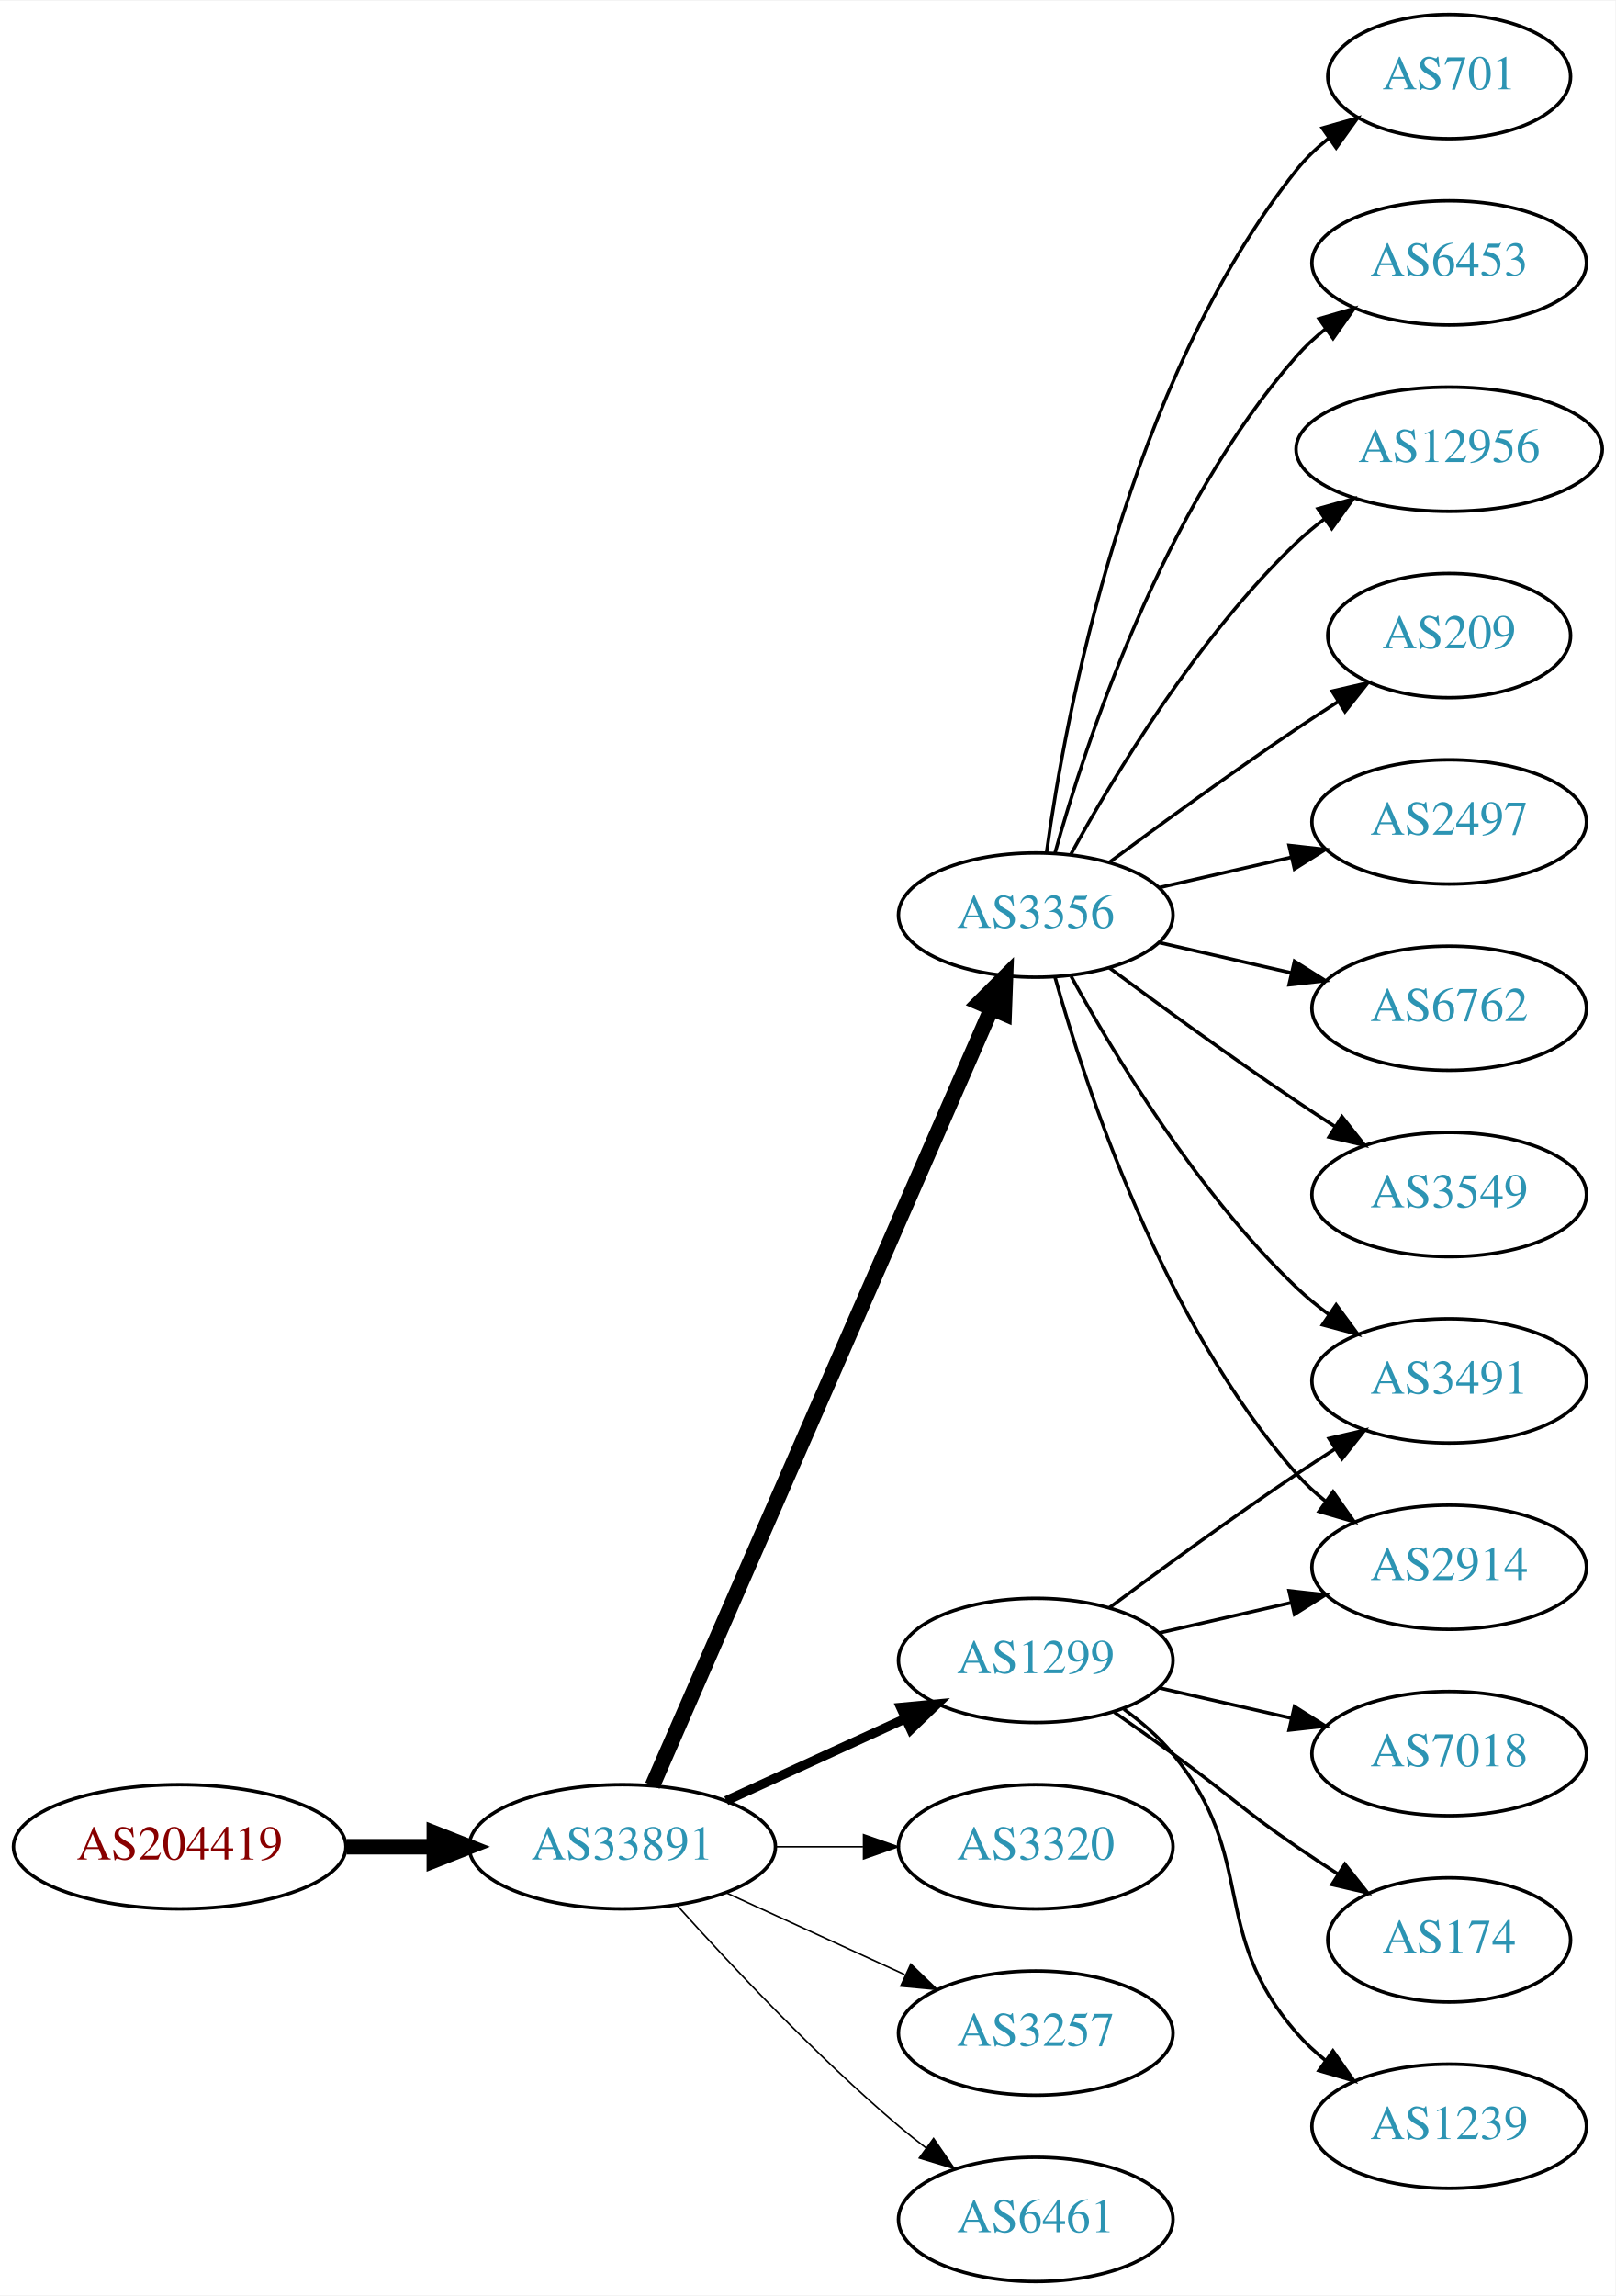
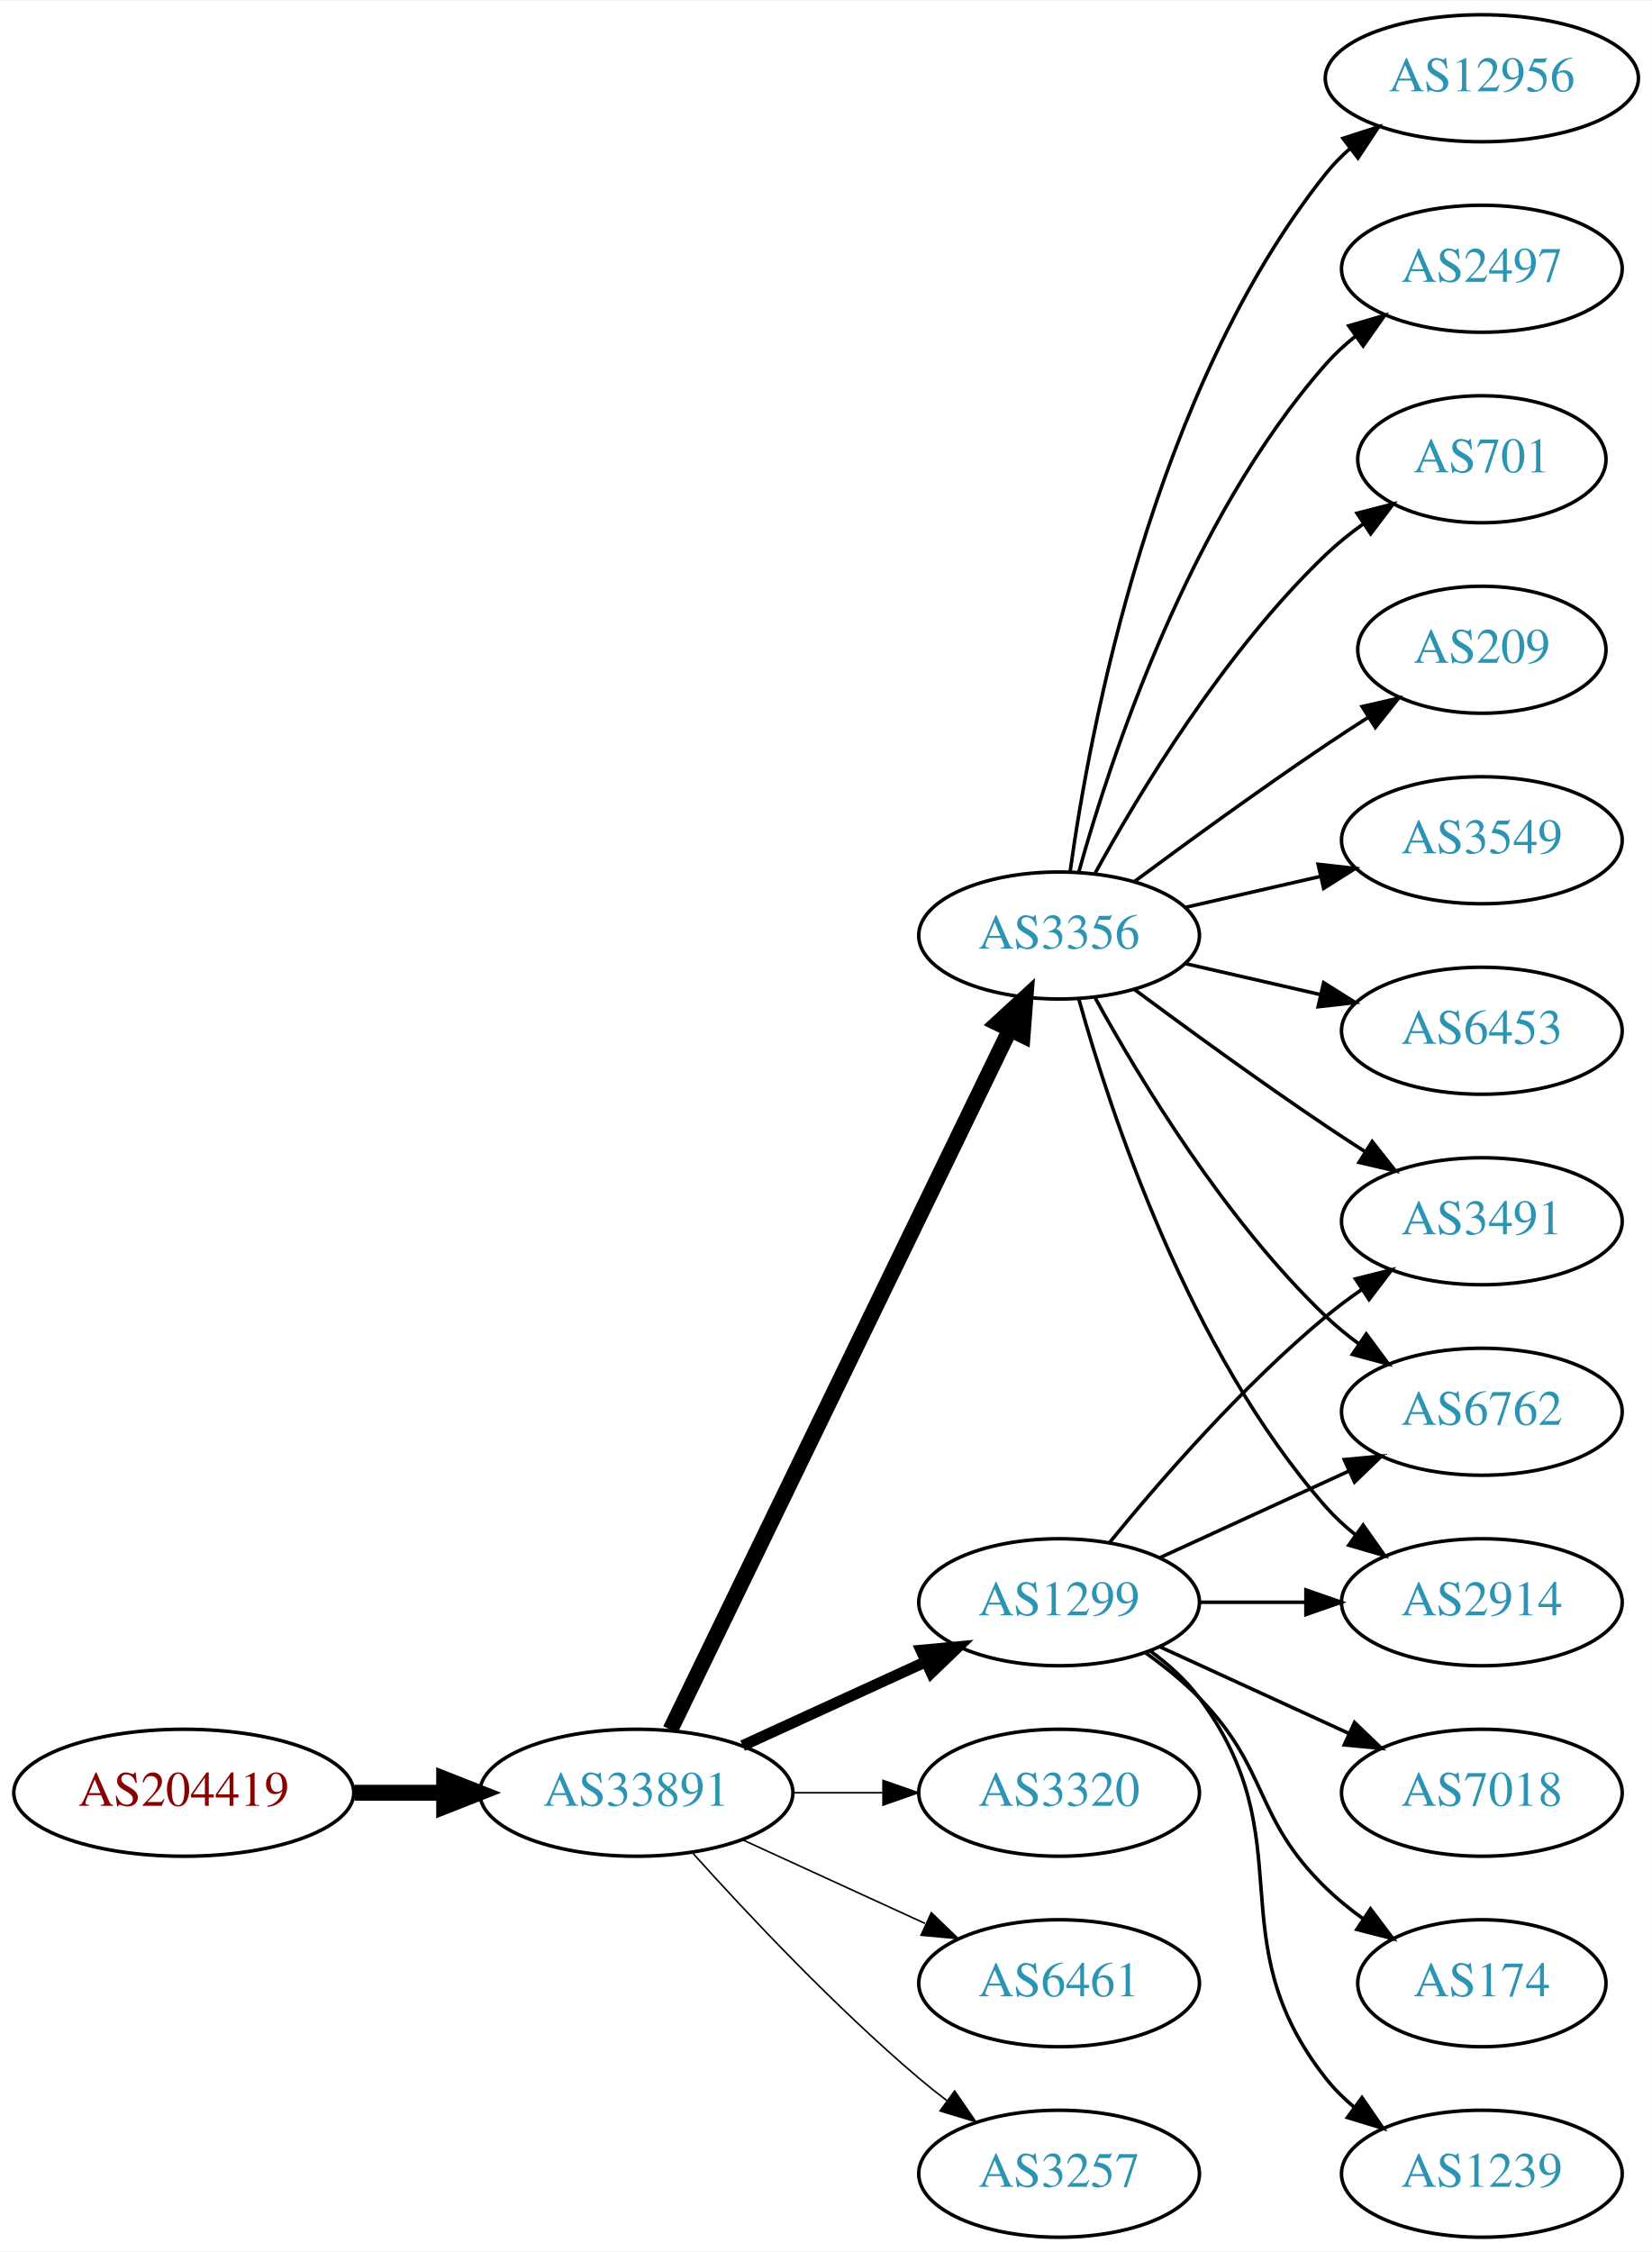
- <svg xmlns="http://www.w3.org/2000/svg" xmlns:xlink="http://www.w3.org/1999/xlink" width="468pt" height="665pt" viewBox="0.00 0.00 468.27 665.00">
-   <g id="graph0" class="graph" transform="scale(1 1) rotate(0) translate(4 661)">
-     <polygon fill="white" stroke="none" points="-4,4 -4,-661 464.269,-661 464.269,4 -4,4" />
+ <svg xmlns="http://www.w3.org/2000/svg" xmlns:xlink="http://www.w3.org/1999/xlink" width="468pt" height="638pt" viewBox="0.00 0.00 468.27 638.00">
+   <g id="graph0" class="graph" transform="scale(1 1) rotate(0) translate(4 634)">
+     <polygon fill="white" stroke="none" points="-4,4 -4,-634 464.269,-634 464.269,4 -4,4" />
    <g id="node1" class="node">
      <g id="a_node1">
        <a xlink:href="/asn/204419" xlink:title="AS204419 ~ ITNS GmbH [AT]">
          <ellipse fill="#ffffff" stroke="black" cx="48.096" cy="-126" rx="48.192" ry="18" />
          <text text-anchor="middle" x="48.096" y="-122.3" font-family="Times,serif" font-size="14.00" fill="#880000">AS204419</text>
        </a>
      </g>
    </g>
    <g id="node2" class="node">
      <g id="a_node2">
        <a xlink:href="/asn/33891" xlink:title="AS33891 ~ CORE-BACKBONE GMBH GLOBAL NETWORK [DE]">
          <ellipse fill="#ffffff" stroke="black" cx="176.388" cy="-126" rx="44.393" ry="18" />
          <text text-anchor="middle" x="176.388" y="-122.3" font-family="Times,serif" font-size="14.00" fill="#2c94b3">AS33891</text>
        </a>
      </g>
    </g>
    <g id="edge1" class="edge">
      <path fill="none" stroke="black" stroke-width="4.5" d="M96.481,-126C104.742,-126 113.386,-126 121.799,-126" />
      <polygon fill="black" stroke="black" stroke-width="4.5" points="121.904,-129.938 131.904,-126 121.904,-122.063 121.904,-129.938" />
    </g>
    <g id="node3" class="node">
      <g id="a_node3">
-         <a xlink:href="/asn/3356" xlink:title="AS3356 ~ Level 3 Parent, LLC [US]">
-           <ellipse fill="#ffffff" stroke="black" cx="296.23" cy="-396" rx="39.794" ry="18" />
-           <text text-anchor="middle" x="296.23" y="-392.3" font-family="Times,serif" font-size="14.00" fill="#2c94b3">AS3356</text>
-         </a>
-       </g>
-     </g>
-     <g id="edge2" class="edge">
-       <path fill="none" stroke="black" stroke-width="4.5" d="M185.12,-143.715C205.221,-189.771 259.229,-313.514 283.332,-368.739" />
-       <polygon fill="black" stroke="black" stroke-width="4.5" points="279.861,-370.629 287.47,-378.219 287.078,-367.479 279.861,-370.629" />
-     </g>
-     <g id="node4" class="node">
-       <g id="a_node4">
        <a xlink:href="/asn/1299" xlink:title="AS1299 ~ Telia Carrier [EU]">
          <ellipse fill="#ffffff" stroke="black" cx="296.23" cy="-180" rx="39.794" ry="18" />
          <text text-anchor="middle" x="296.23" y="-176.3" font-family="Times,serif" font-size="14.00" fill="#2c94b3">AS1299</text>
        </a>
      </g>
    </g>
+     <g id="edge2" class="edge">
+       <path fill="none" stroke="black" stroke-width="3.15" d="M206.517,-139.348C222.128,-146.502 241.526,-155.391 258.198,-163.03" />
+       <polygon fill="black" stroke="black" stroke-width="3.15" points="257.101,-166.378 267.65,-167.362 260.017,-160.014 257.101,-166.378" />
+     </g>
+     <g id="node4" class="node">
+       <g id="a_node4">
+         <a xlink:href="/asn/3356" xlink:title="AS3356 ~ Level 3 Parent, LLC [US]">
+           <ellipse fill="#ffffff" stroke="black" cx="296.23" cy="-369" rx="39.794" ry="18" />
+           <text text-anchor="middle" x="296.23" y="-365.3" font-family="Times,serif" font-size="14.00" fill="#2c94b3">AS3356</text>
+         </a>
+       </g>
+     </g>
    <g id="edge3" class="edge">
-       <path fill="none" stroke="black" stroke-width="2.7" d="M206.517,-139.348C222.128,-146.502 241.526,-155.391 258.198,-163.03" />
-       <polygon fill="black" stroke="black" stroke-width="2.7" points="257.101,-166.378 267.65,-167.362 260.017,-160.014 257.101,-166.378" />
+       <path fill="none" stroke="black" stroke-width="4.5" d="M186.053,-143.868C206.533,-186.101 258.021,-292.272 282.247,-342.227" />
+       <polygon fill="black" stroke="black" stroke-width="4.5" points="278.805,-344.154 286.711,-351.433 285.89,-340.717 278.805,-344.154" />
    </g>
    <g id="node5" class="node">
      <g id="a_node5">
        <a xlink:href="/asn/3320" xlink:title="AS3320 ~ DTAG [DE]">
          <ellipse fill="#ffffff" stroke="black" cx="296.23" cy="-126" rx="39.794" ry="18" />
          <text text-anchor="middle" x="296.23" y="-122.3" font-family="Times,serif" font-size="14.00" fill="#2c94b3">AS3320</text>
        </a>
      </g>
    </g>
    <g id="edge4" class="edge">
      <path fill="none" stroke="black" stroke-width="0.45" d="M220.599,-126C228.911,-126 237.674,-126 246.156,-126" />
      <polygon fill="black" stroke="black" stroke-width="0.45" points="246.315,-129.5 256.315,-126 246.315,-122.5 246.315,-129.5" />
    </g>
    <g id="node6" class="node">
      <g id="a_node6">
-         <a xlink:href="/asn/3257" xlink:title="AS3257 ~ GTT [DE]">
+         <a xlink:href="/asn/6461" xlink:title="AS6461 ~ Zayo Bandwidth [US]">
          <ellipse fill="#ffffff" stroke="black" cx="296.23" cy="-72" rx="39.794" ry="18" />
-           <text text-anchor="middle" x="296.23" y="-68.3" font-family="Times,serif" font-size="14.00" fill="#2c94b3">AS3257</text>
+           <text text-anchor="middle" x="296.23" y="-68.3" font-family="Times,serif" font-size="14.00" fill="#2c94b3">AS6461</text>
        </a>
      </g>
    </g>
    <g id="edge5" class="edge">
      <path fill="none" stroke="black" stroke-width="0.45" d="M206.517,-112.652C222.128,-105.498 241.526,-96.609 258.198,-88.969" />
      <polygon fill="black" stroke="black" stroke-width="0.45" points="260.017,-91.986 267.65,-84.638 257.101,-85.622 260.017,-91.986" />
    </g>
    <g id="node7" class="node">
      <g id="a_node7">
-         <a xlink:href="/asn/6461" xlink:title="AS6461 ~ Zayo Bandwidth [US]">
+         <a xlink:href="/asn/3257" xlink:title="AS3257 ~ GTT [DE]">
          <ellipse fill="#ffffff" stroke="black" cx="296.23" cy="-18" rx="39.794" ry="18" />
-           <text text-anchor="middle" x="296.23" y="-14.3" font-family="Times,serif" font-size="14.00" fill="#2c94b3">AS6461</text>
+           <text text-anchor="middle" x="296.23" y="-14.3" font-family="Times,serif" font-size="14.00" fill="#2c94b3">AS3257</text>
        </a>
      </g>
    </g>
    <g id="edge6" class="edge">
      <path fill="none" stroke="black" stroke-width="0.45" d="M192.32,-108.956C207.646,-91.903 232.582,-65.35 256.584,-45 259.081,-42.883 261.741,-40.768 264.453,-38.707" />
      <polygon fill="black" stroke="black" stroke-width="0.45" points="266.619,-41.459 272.629,-32.734 262.489,-35.806 266.619,-41.459" />
    </g>
    <g id="node8" class="node">
      <g id="a_node8">
-         <a xlink:href="/asn/6453" xlink:title="AS6453 ~ TATA COMMUNICATIONS (AMERICA) INC [US]">
-           <ellipse fill="#ffffff" stroke="black" cx="416.073" cy="-585" rx="39.794" ry="18" />
-           <text text-anchor="middle" x="416.073" y="-581.3" font-family="Times,serif" font-size="14.00" fill="#2c94b3">AS6453</text>
+         <a xlink:href="/asn/3491" xlink:title="AS3491 ~ PCCW Global, Inc. [US]">
+           <ellipse fill="#ffffff" stroke="black" cx="416.073" cy="-288" rx="39.794" ry="18" />
+           <text text-anchor="middle" x="416.073" y="-284.3" font-family="Times,serif" font-size="14.00" fill="#2c94b3">AS3491</text>
        </a>
      </g>
    </g>
    <g id="edge7" class="edge">
-       <path fill="none" stroke="black" d="M301.803,-413.946C310.709,-445.995 332.993,-513.842 371.877,-558 374.361,-560.821 377.21,-563.449 380.236,-565.871" />
-       <polygon fill="black" stroke="black" points="378.353,-568.828 388.525,-571.791 382.422,-563.131 378.353,-568.828" />
+       <path fill="none" stroke="black" d="M310.649,-197.065C324.764,-214.375 348.178,-241.345 371.877,-261 375.093,-263.668 378.594,-266.27 382.164,-268.741" />
+       <polygon fill="black" stroke="black" points="380.242,-271.666 390.52,-274.236 384.088,-265.817 380.242,-271.666" />
    </g>
    <g id="node9" class="node">
      <g id="a_node9">
-         <a xlink:href="/asn/12956" xlink:title="AS12956 ~ TELXIUS [ES]">
-           <ellipse fill="#ffffff" stroke="black" cx="416.073" cy="-531" rx="44.393" ry="18" />
-           <text text-anchor="middle" x="416.073" y="-527.3" font-family="Times,serif" font-size="14.00" fill="#2c94b3">AS12956</text>
+         <a xlink:href="/asn/6762" xlink:title="AS6762 ~ TELECOM ITALIA SPARKLE S.p.A. [IT]">
+           <ellipse fill="#ffffff" stroke="black" cx="416.073" cy="-234" rx="39.794" ry="18" />
+           <text text-anchor="middle" x="416.073" y="-230.3" font-family="Times,serif" font-size="14.00" fill="#2c94b3">AS6762</text>
        </a>
      </g>
    </g>
    <g id="edge8" class="edge">
-       <path fill="none" stroke="black" d="M306.471,-413.713C319.017,-436.561 343.194,-476.611 371.877,-504 374.383,-506.393 377.134,-508.687 379.997,-510.855" />
-       <polygon fill="black" stroke="black" points="378.043,-513.759 388.247,-516.61 382.048,-508.018 378.043,-513.759" />
+       <path fill="none" stroke="black" d="M324.859,-192.661C340.816,-199.973 361.087,-209.261 378.369,-217.181" />
+       <polygon fill="black" stroke="black" points="377.068,-220.435 387.617,-221.419 379.984,-214.071 377.068,-220.435" />
    </g>
    <g id="node10" class="node">
      <g id="a_node10">
-         <a xlink:href="/asn/209" xlink:title="AS209 ~ CenturyLink Communications, LLC [US]">
-           <ellipse fill="#ffffff" stroke="black" cx="416.073" cy="-477" rx="35.194" ry="18" />
-           <text text-anchor="middle" x="416.073" y="-473.3" font-family="Times,serif" font-size="14.00" fill="#2c94b3">AS209</text>
+         <a xlink:href="/asn/2914" xlink:title="AS2914 ~ NTT America, Inc. [US]">
+           <ellipse fill="#ffffff" stroke="black" cx="416.073" cy="-180" rx="39.794" ry="18" />
+           <text text-anchor="middle" x="416.073" y="-176.3" font-family="Times,serif" font-size="14.00" fill="#2c94b3">AS2914</text>
        </a>
      </g>
    </g>
    <g id="edge9" class="edge">
-       <path fill="none" stroke="black" d="M317.56,-411.277C332.423,-422.304 353.167,-437.407 371.877,-450 375.694,-452.569 379.744,-455.21 383.774,-457.786" />
-       <polygon fill="black" stroke="black" points="382.143,-460.895 392.468,-463.271 385.878,-454.975 382.143,-460.895" />
+       <path fill="none" stroke="black" d="M336.143,-180C345.696,-180 356.046,-180 366.008,-180" />
+       <polygon fill="black" stroke="black" points="366.201,-183.5 376.201,-180 366.201,-176.5 366.201,-183.5" />
    </g>
    <g id="node11" class="node">
      <g id="a_node11">
-         <a xlink:href="/asn/2497" xlink:title="AS2497 ~ Internet Initiative Japan Inc. [JP]">
-           <ellipse fill="#ffffff" stroke="black" cx="416.073" cy="-423" rx="39.794" ry="18" />
-           <text text-anchor="middle" x="416.073" y="-419.3" font-family="Times,serif" font-size="14.00" fill="#2c94b3">AS2497</text>
+         <a xlink:href="/asn/7018" xlink:title="AS7018 ~ AT&amp;T Services, Inc. [US]">
+           <ellipse fill="#ffffff" stroke="black" cx="416.073" cy="-126" rx="39.794" ry="18" />
+           <text text-anchor="middle" x="416.073" y="-122.3" font-family="Times,serif" font-size="14.00" fill="#2c94b3">AS7018</text>
        </a>
      </g>
    </g>
    <g id="edge10" class="edge">
-       <path fill="none" stroke="black" d="M331.949,-403.955C343.949,-406.704 357.57,-409.825 370.263,-412.733" />
-       <polygon fill="black" stroke="black" points="369.665,-416.187 380.194,-415.009 371.229,-409.364 369.665,-416.187" />
+       <path fill="none" stroke="black" d="M324.859,-167.339C340.816,-160.027 361.087,-150.739 378.369,-142.819" />
+       <polygon fill="black" stroke="black" points="379.984,-145.929 387.617,-138.581 377.068,-139.565 379.984,-145.929" />
    </g>
    <g id="node12" class="node">
      <g id="a_node12">
-         <a xlink:href="/asn/3491" xlink:title="AS3491 ~ PCCW Global, Inc. [US]">
-           <ellipse fill="#ffffff" stroke="black" cx="416.073" cy="-261" rx="39.794" ry="18" />
-           <text text-anchor="middle" x="416.073" y="-257.3" font-family="Times,serif" font-size="14.00" fill="#2c94b3">AS3491</text>
+         <a xlink:href="/asn/174" xlink:title="AS174 ~ Cogent Communications [US]">
+           <ellipse fill="#ffffff" stroke="black" cx="416.073" cy="-72" rx="35.194" ry="18" />
+           <text text-anchor="middle" x="416.073" y="-68.3" font-family="Times,serif" font-size="14.00" fill="#2c94b3">AS174</text>
        </a>
      </g>
    </g>
    <g id="edge11" class="edge">
-       <path fill="none" stroke="black" d="M306.471,-378.287C319.017,-355.439 343.194,-315.389 371.877,-288 374.745,-285.261 377.934,-282.653 381.243,-280.215" />
-       <polygon fill="black" stroke="black" points="383.306,-283.044 389.602,-274.523 379.366,-277.258 383.306,-283.044" />
+       <path fill="none" stroke="black" d="M320.824,-165.611C326.08,-161.852 331.412,-157.563 335.877,-153 356.049,-132.383 351.183,-119.094 371.877,-99 375.104,-95.866 378.755,-92.911 382.534,-90.188" />
+       <polygon fill="black" stroke="black" points="384.512,-93.075 390.894,-84.617 380.631,-87.25 384.512,-93.075" />
    </g>
    <g id="node13" class="node">
      <g id="a_node13">
-         <a xlink:href="/asn/6762" xlink:title="AS6762 ~ TELECOM ITALIA SPARKLE S.p.A. [IT]">
-           <ellipse fill="#ffffff" stroke="black" cx="416.073" cy="-369" rx="39.794" ry="18" />
-           <text text-anchor="middle" x="416.073" y="-365.3" font-family="Times,serif" font-size="14.00" fill="#2c94b3">AS6762</text>
+         <a xlink:href="/asn/1239" xlink:title="AS1239 ~ Sprint [US]">
+           <ellipse fill="#ffffff" stroke="black" cx="416.073" cy="-18" rx="39.794" ry="18" />
+           <text text-anchor="middle" x="416.073" y="-14.3" font-family="Times,serif" font-size="14.00" fill="#2c94b3">AS1239</text>
        </a>
      </g>
    </g>
    <g id="edge12" class="edge">
-       <path fill="none" stroke="black" d="M331.949,-388.045C343.949,-385.296 357.57,-382.175 370.263,-379.267" />
-       <polygon fill="black" stroke="black" points="371.229,-382.636 380.194,-376.991 369.665,-375.813 371.229,-382.636" />
+       <path fill="none" stroke="black" d="M322.161,-166.118C327.237,-162.389 332.155,-157.984 335.877,-153 366.148,-112.458 340.578,-84.754 371.877,-45 374.202,-42.047 376.945,-39.33 379.904,-36.853" />
+       <polygon fill="black" stroke="black" points="382.097,-39.585 388.101,-30.855 377.964,-33.936 382.097,-39.585" />
+     </g>
+     <g id="edge14" class="edge">
+       <path fill="none" stroke="black" d="M317.56,-353.723C332.423,-342.696 353.167,-327.593 371.877,-315 375.426,-312.611 379.176,-310.161 382.924,-307.758" />
+       <polygon fill="black" stroke="black" points="384.993,-310.591 391.573,-302.288 381.251,-304.675 384.993,-310.591" />
+     </g>
+     <g id="edge21" class="edge">
+       <path fill="none" stroke="black" d="M306.471,-351.287C319.017,-328.439 343.194,-288.389 371.877,-261 374.745,-258.261 377.934,-255.653 381.243,-253.215" />
+       <polygon fill="black" stroke="black" points="383.306,-256.044 389.602,-247.523 379.366,-250.258 383.306,-256.044" />
+     </g>
+     <g id="edge15" class="edge">
+       <path fill="none" stroke="black" d="M301.803,-351.054C310.709,-319.005 332.993,-251.158 371.877,-207 374.361,-204.179 377.21,-201.551 380.236,-199.129" />
+       <polygon fill="black" stroke="black" points="382.422,-201.869 388.525,-193.209 378.353,-196.172 382.422,-201.869" />
    </g>
    <g id="node14" class="node">
      <g id="a_node14">
-         <a xlink:href="/asn/2914" xlink:title="AS2914 ~ NTT America, Inc. [US]">
-           <ellipse fill="#ffffff" stroke="black" cx="416.073" cy="-207" rx="39.794" ry="18" />
-           <text text-anchor="middle" x="416.073" y="-203.3" font-family="Times,serif" font-size="14.00" fill="#2c94b3">AS2914</text>
+         <a xlink:href="/asn/12956" xlink:title="AS12956 ~ TELXIUS [ES]">
+           <ellipse fill="#ffffff" stroke="black" cx="416.073" cy="-612" rx="44.393" ry="18" />
+           <text text-anchor="middle" x="416.073" y="-608.3" font-family="Times,serif" font-size="14.00" fill="#2c94b3">AS12956</text>
        </a>
      </g>
    </g>
    <g id="edge13" class="edge">
-       <path fill="none" stroke="black" d="M301.803,-378.054C310.709,-346.005 332.993,-278.158 371.877,-234 374.361,-231.179 377.21,-228.551 380.236,-226.129" />
-       <polygon fill="black" stroke="black" points="382.422,-228.869 388.525,-220.209 378.353,-223.172 382.422,-228.869" />
+       <path fill="none" stroke="black" d="M299.369,-387.17C304.869,-426.974 322.695,-523.233 371.877,-585 373.915,-587.56 376.266,-589.944 378.798,-592.149" />
+       <polygon fill="black" stroke="black" points="376.719,-594.965 386.799,-598.227 380.953,-589.391 376.719,-594.965" />
    </g>
    <g id="node15" class="node">
      <g id="a_node15">
-         <a xlink:href="/asn/3549" xlink:title="AS3549 ~ Level 3 Parent, LLC [US]">
-           <ellipse fill="#ffffff" stroke="black" cx="416.073" cy="-315" rx="39.794" ry="18" />
-           <text text-anchor="middle" x="416.073" y="-311.3" font-family="Times,serif" font-size="14.00" fill="#2c94b3">AS3549</text>
-         </a>
-       </g>
-     </g>
-     <g id="edge14" class="edge">
-       <path fill="none" stroke="black" d="M317.56,-380.723C332.423,-369.696 353.167,-354.593 371.877,-342 375.426,-339.611 379.176,-337.161 382.924,-334.758" />
-       <polygon fill="black" stroke="black" points="384.993,-337.591 391.573,-329.288 381.251,-331.675 384.993,-337.591" />
+         <a xlink:href="/asn/2497" xlink:title="AS2497 ~ Internet Initiative Japan Inc. [JP]">
+           <ellipse fill="#ffffff" stroke="black" cx="416.073" cy="-558" rx="39.794" ry="18" />
+           <text text-anchor="middle" x="416.073" y="-554.3" font-family="Times,serif" font-size="14.00" fill="#2c94b3">AS2497</text>
+         </a>
+       </g>
+     </g>
+     <g id="edge16" class="edge">
+       <path fill="none" stroke="black" d="M301.803,-386.946C310.709,-418.995 332.993,-486.842 371.877,-531 374.361,-533.821 377.21,-536.449 380.236,-538.871" />
+       <polygon fill="black" stroke="black" points="378.353,-541.828 388.525,-544.791 382.422,-536.131 378.353,-541.828" />
    </g>
    <g id="node16" class="node">
      <g id="a_node16">
        <a xlink:href="/asn/701" xlink:title="AS701 ~ UUNET [US]">
-           <ellipse fill="#ffffff" stroke="black" cx="416.073" cy="-639" rx="35.194" ry="18" />
-           <text text-anchor="middle" x="416.073" y="-635.3" font-family="Times,serif" font-size="14.00" fill="#2c94b3">AS701</text>
-         </a>
-       </g>
-     </g>
-     <g id="edge15" class="edge">
-       <path fill="none" stroke="black" d="M299.369,-414.17C304.869,-453.974 322.695,-550.233 371.877,-612 374.541,-615.347 377.742,-618.393 381.18,-621.132" />
-       <polygon fill="black" stroke="black" points="379.297,-624.087 389.493,-626.965 383.317,-618.357 379.297,-624.087" />
-     </g>
-     <g id="edge19" class="edge">
-       <path fill="none" stroke="black" d="M317.56,-195.277C332.423,-206.304 353.167,-221.407 371.877,-234 375.426,-236.389 379.176,-238.839 382.924,-241.242" />
-       <polygon fill="black" stroke="black" points="381.251,-244.325 391.573,-246.712 384.993,-238.409 381.251,-244.325" />
-     </g>
-     <g id="edge20" class="edge">
-       <path fill="none" stroke="black" d="M331.949,-187.955C343.949,-190.704 357.57,-193.825 370.263,-196.733" />
-       <polygon fill="black" stroke="black" points="369.665,-200.187 380.194,-199.009 371.229,-193.364 369.665,-200.187" />
+           <ellipse fill="#ffffff" stroke="black" cx="416.073" cy="-504" rx="35.194" ry="18" />
+           <text text-anchor="middle" x="416.073" y="-500.3" font-family="Times,serif" font-size="14.00" fill="#2c94b3">AS701</text>
+         </a>
+       </g>
+     </g>
+     <g id="edge17" class="edge">
+       <path fill="none" stroke="black" d="M306.471,-386.713C319.017,-409.561 343.194,-449.611 371.877,-477 375.131,-480.107 378.797,-483.046 382.584,-485.76" />
+       <polygon fill="black" stroke="black" points="380.686,-488.701 390.952,-491.322 384.561,-482.872 380.686,-488.701" />
    </g>
    <g id="node17" class="node">
      <g id="a_node17">
-         <a xlink:href="/asn/7018" xlink:title="AS7018 ~ AT&amp;T Services, Inc. [US]">
-           <ellipse fill="#ffffff" stroke="black" cx="416.073" cy="-153" rx="39.794" ry="18" />
-           <text text-anchor="middle" x="416.073" y="-149.3" font-family="Times,serif" font-size="14.00" fill="#2c94b3">AS7018</text>
-         </a>
-       </g>
-     </g>
-     <g id="edge16" class="edge">
-       <path fill="none" stroke="black" d="M331.949,-172.045C343.949,-169.296 357.57,-166.175 370.263,-163.267" />
-       <polygon fill="black" stroke="black" points="371.229,-166.636 380.194,-160.991 369.665,-159.813 371.229,-166.636" />
+         <a xlink:href="/asn/209" xlink:title="AS209 ~ CenturyLink Communications, LLC [US]">
+           <ellipse fill="#ffffff" stroke="black" cx="416.073" cy="-450" rx="35.194" ry="18" />
+           <text text-anchor="middle" x="416.073" y="-446.3" font-family="Times,serif" font-size="14.00" fill="#2c94b3">AS209</text>
+         </a>
+       </g>
+     </g>
+     <g id="edge18" class="edge">
+       <path fill="none" stroke="black" d="M317.56,-384.277C332.423,-395.304 353.167,-410.407 371.877,-423 375.694,-425.569 379.744,-428.21 383.774,-430.786" />
+       <polygon fill="black" stroke="black" points="382.143,-433.895 392.468,-436.271 385.878,-427.975 382.143,-433.895" />
    </g>
    <g id="node18" class="node">
      <g id="a_node18">
-         <a xlink:href="/asn/174" xlink:title="AS174 ~ Cogent Communications [US]">
-           <ellipse fill="#ffffff" stroke="black" cx="416.073" cy="-99" rx="35.194" ry="18" />
-           <text text-anchor="middle" x="416.073" y="-95.3" font-family="Times,serif" font-size="14.00" fill="#2c94b3">AS174</text>
-         </a>
-       </g>
-     </g>
-     <g id="edge17" class="edge">
-       <path fill="none" stroke="black" d="M318.987,-164.991C324.522,-161.121 330.44,-156.936 335.877,-153 352.076,-141.271 355.382,-137.311 371.877,-126 375.672,-123.398 379.708,-120.738 383.732,-118.151" />
-       <polygon fill="black" stroke="black" points="385.839,-120.96 392.42,-112.657 382.097,-115.044 385.839,-120.96" />
+         <a xlink:href="/asn/3549" xlink:title="AS3549 ~ Level 3 Parent, LLC [US]">
+           <ellipse fill="#ffffff" stroke="black" cx="416.073" cy="-396" rx="39.794" ry="18" />
+           <text text-anchor="middle" x="416.073" y="-392.3" font-family="Times,serif" font-size="14.00" fill="#2c94b3">AS3549</text>
+         </a>
+       </g>
+     </g>
+     <g id="edge19" class="edge">
+       <path fill="none" stroke="black" d="M331.949,-376.955C343.949,-379.704 357.57,-382.825 370.263,-385.733" />
+       <polygon fill="black" stroke="black" points="369.665,-389.187 380.194,-388.009 371.229,-382.364 369.665,-389.187" />
    </g>
    <g id="node19" class="node">
      <g id="a_node19">
-         <a xlink:href="/asn/1239" xlink:title="AS1239 ~ Sprint [US]">
-           <ellipse fill="#ffffff" stroke="black" cx="416.073" cy="-45" rx="39.794" ry="18" />
-           <text text-anchor="middle" x="416.073" y="-41.3" font-family="Times,serif" font-size="14.00" fill="#2c94b3">AS1239</text>
-         </a>
-       </g>
-     </g>
-     <g id="edge18" class="edge">
-       <path fill="none" stroke="black" d="M321.811,-165.844C326.905,-162.128 331.919,-157.799 335.877,-153 360.941,-122.606 346.043,-101.742 371.877,-72 374.341,-69.162 377.178,-66.523 380.196,-64.094" />
-       <polygon fill="black" stroke="black" points="382.383,-66.833 388.474,-58.164 378.306,-61.142 382.383,-66.833" />
+         <a xlink:href="/asn/6453" xlink:title="AS6453 ~ TATA COMMUNICATIONS (AMERICA) INC [US]">
+           <ellipse fill="#ffffff" stroke="black" cx="416.073" cy="-342" rx="39.794" ry="18" />
+           <text text-anchor="middle" x="416.073" y="-338.3" font-family="Times,serif" font-size="14.00" fill="#2c94b3">AS6453</text>
+         </a>
+       </g>
+     </g>
+     <g id="edge20" class="edge">
+       <path fill="none" stroke="black" d="M331.949,-361.045C343.949,-358.296 357.57,-355.175 370.263,-352.267" />
+       <polygon fill="black" stroke="black" points="371.229,-355.636 380.194,-349.991 369.665,-348.813 371.229,-355.636" />
    </g>
  </g>
</svg>
